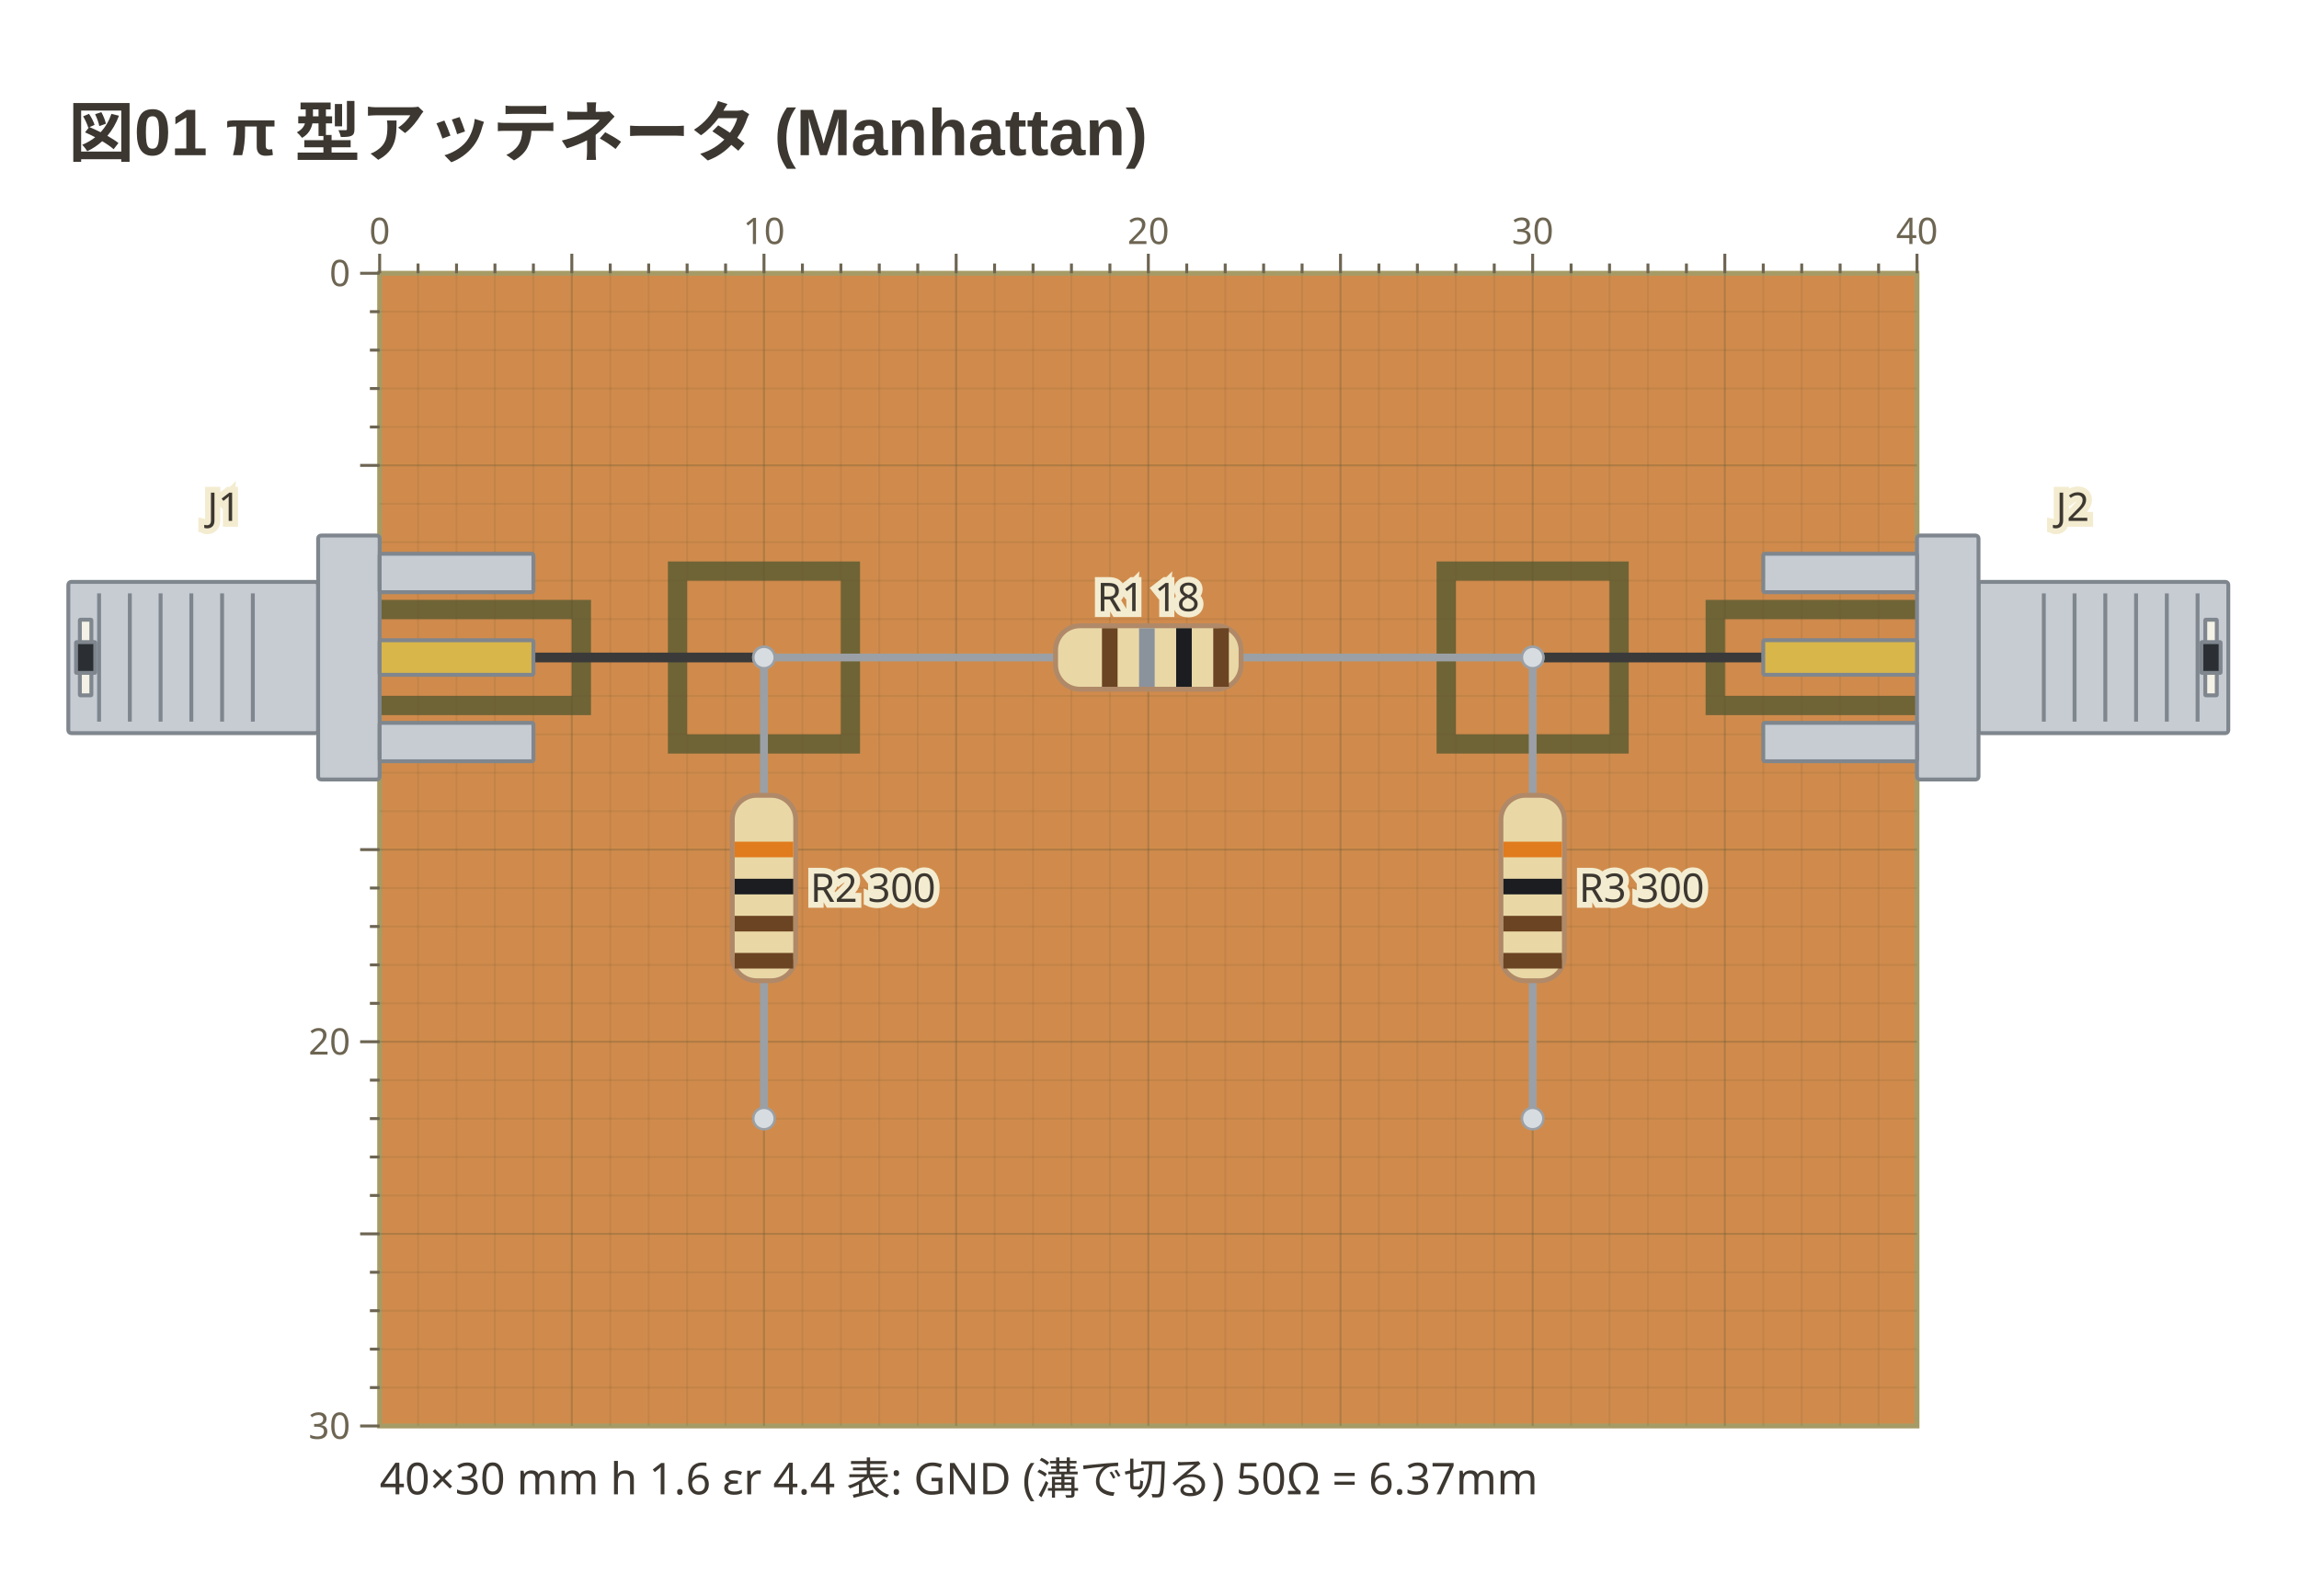
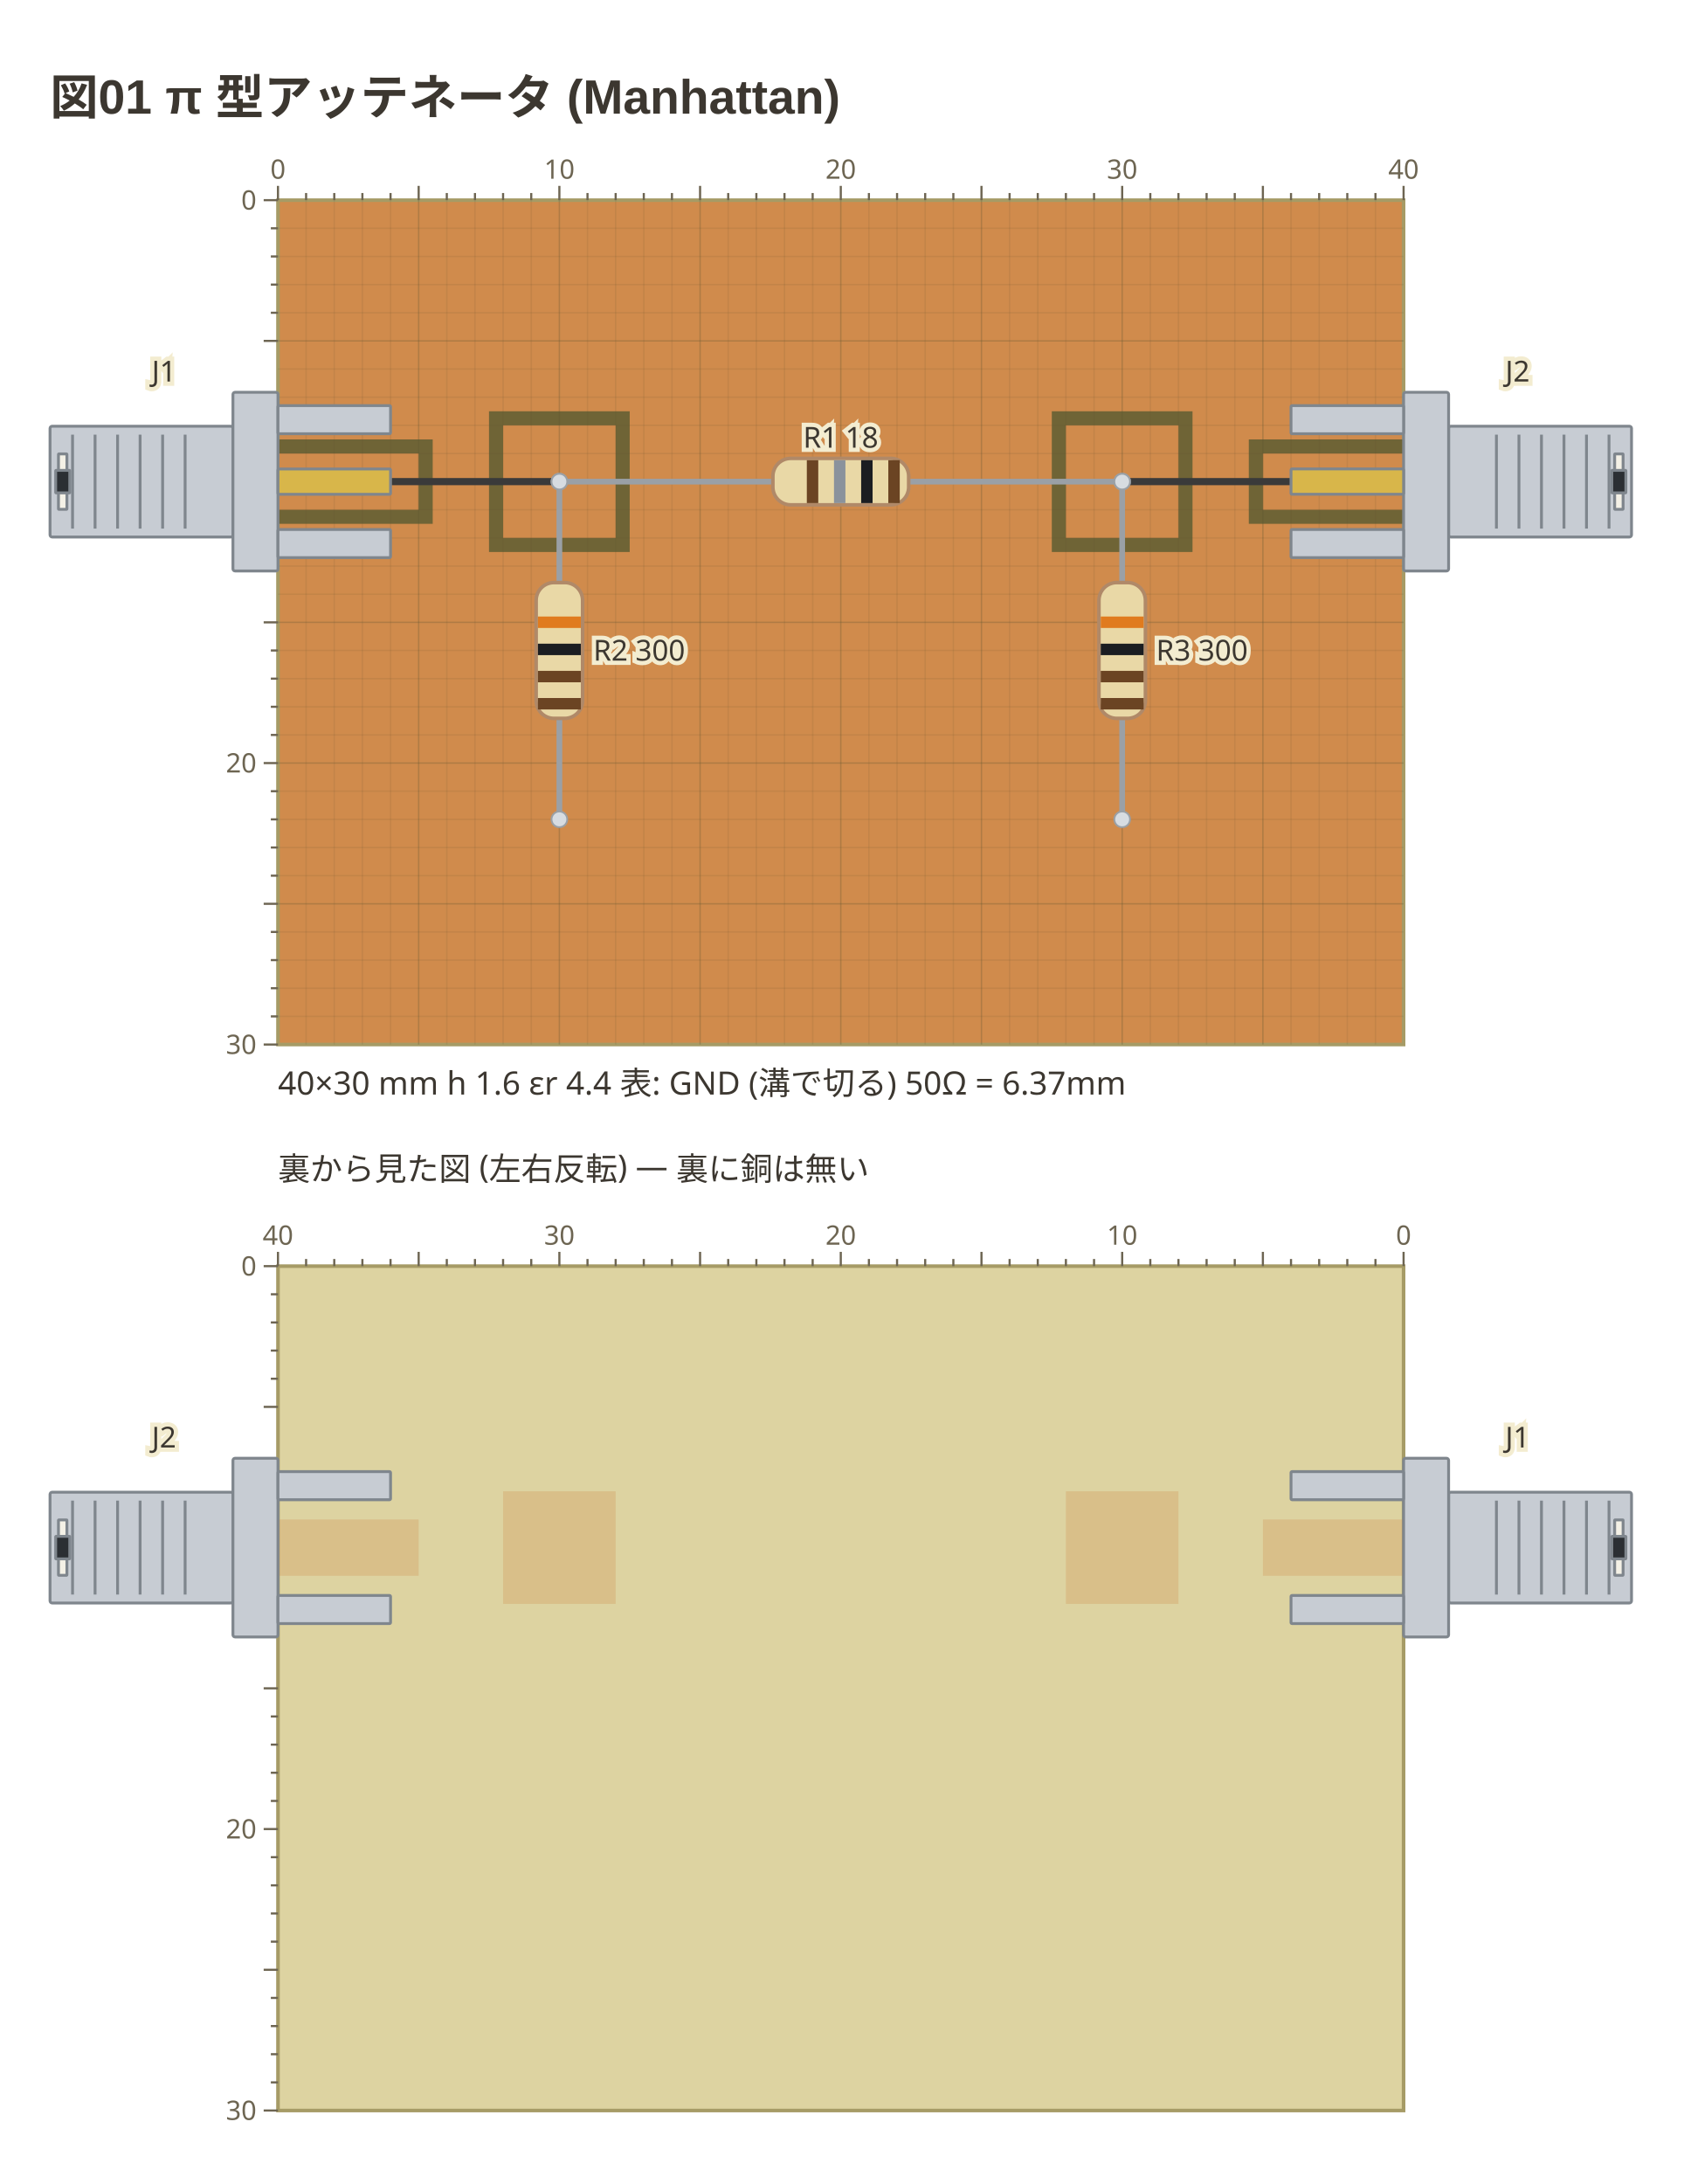
- <svg xmlns="http://www.w3.org/2000/svg" viewBox="0 0 471 327" width="471" height="327" data-copper-fence="0.1.1" role="img">
+ <svg xmlns="http://www.w3.org/2000/svg" viewBox="0 0 471 611" width="471" height="611" data-copper-fence="0.2.0" role="img">
  <text x="14" y="32" text-anchor="start" font-family="'Segoe UI', 'Helvetica Neue', Arial, 'Noto Sans', 'Hiragino Sans', 'Yu Gothic UI', 'Noto Sans CJK JP', sans-serif" fill="#3c3730" font-size="13.5" font-weight="600">図01 π 型アッテネータ (Manhattan)</text>
  <rect x="77.78" y="56" width="314.96" height="236.22" fill="#d08b4c" stroke="#a69b66" stroke-width="1" />
  <rect x="73.84" y="122.93" width="47.24" height="23.62" fill="#6f6436" />
  <rect x="349.43" y="122.93" width="47.24" height="23.62" fill="#6f6436" />
  <rect x="136.83" y="115.06" width="39.37" height="39.37" fill="#6f6436" />
  <rect x="294.31" y="115.06" width="39.37" height="39.37" fill="#6f6436" />
  <g data-net="S1" fill="#d08b4c">
    <rect x="77.78" y="126.87" width="39.37" height="15.75" />
  </g>
  <g data-net="S2" fill="#d08b4c">
    <rect x="353.37" y="126.87" width="39.37" height="15.75" />
  </g>
  <g data-net="P1" fill="#d08b4c">
    <rect x="140.77" y="118.99" width="31.5" height="31.5" />
  </g>
  <g data-net="P2" fill="#d08b4c">
    <rect x="298.25" y="118.99" width="31.5" height="31.5" />
  </g>
  <g stroke="#5c5230" stroke-width="0.4">
    <line x1="85.65" y1="56" x2="85.65" y2="292.22" stroke-opacity="0.12" />
    <line x1="93.53" y1="56" x2="93.53" y2="292.22" stroke-opacity="0.12" />
    <line x1="101.4" y1="56" x2="101.4" y2="292.22" stroke-opacity="0.12" />
    <line x1="109.28" y1="56" x2="109.28" y2="292.22" stroke-opacity="0.12" />
    <line x1="117.15" y1="56" x2="117.15" y2="292.22" stroke-opacity="0.28" />
    <line x1="125.02" y1="56" x2="125.02" y2="292.22" stroke-opacity="0.12" />
    <line x1="132.9" y1="56" x2="132.9" y2="292.22" stroke-opacity="0.12" />
    <line x1="140.77" y1="56" x2="140.77" y2="292.22" stroke-opacity="0.12" />
    <line x1="148.65" y1="56" x2="148.65" y2="292.22" stroke-opacity="0.12" />
    <line x1="156.52" y1="56" x2="156.52" y2="292.22" stroke-opacity="0.28" />
    <line x1="164.39" y1="56" x2="164.39" y2="292.22" stroke-opacity="0.12" />
    <line x1="172.27" y1="56" x2="172.27" y2="292.22" stroke-opacity="0.12" />
    <line x1="180.14" y1="56" x2="180.14" y2="292.22" stroke-opacity="0.12" />
    <line x1="188.02" y1="56" x2="188.02" y2="292.22" stroke-opacity="0.12" />
    <line x1="195.89" y1="56" x2="195.89" y2="292.22" stroke-opacity="0.28" />
    <line x1="203.76" y1="56" x2="203.76" y2="292.22" stroke-opacity="0.12" />
    <line x1="211.64" y1="56" x2="211.64" y2="292.22" stroke-opacity="0.12" />
    <line x1="219.51" y1="56" x2="219.51" y2="292.22" stroke-opacity="0.12" />
    <line x1="227.39" y1="56" x2="227.39" y2="292.22" stroke-opacity="0.12" />
    <line x1="235.26" y1="56" x2="235.26" y2="292.22" stroke-opacity="0.28" />
    <line x1="243.13" y1="56" x2="243.13" y2="292.22" stroke-opacity="0.12" />
    <line x1="251.01" y1="56" x2="251.01" y2="292.22" stroke-opacity="0.12" />
    <line x1="258.88" y1="56" x2="258.88" y2="292.22" stroke-opacity="0.12" />
    <line x1="266.76" y1="56" x2="266.76" y2="292.22" stroke-opacity="0.12" />
    <line x1="274.63" y1="56" x2="274.63" y2="292.22" stroke-opacity="0.28" />
    <line x1="282.5" y1="56" x2="282.5" y2="292.22" stroke-opacity="0.12" />
    <line x1="290.38" y1="56" x2="290.38" y2="292.22" stroke-opacity="0.12" />
    <line x1="298.25" y1="56" x2="298.25" y2="292.22" stroke-opacity="0.12" />
    <line x1="306.13" y1="56" x2="306.13" y2="292.22" stroke-opacity="0.12" />
    <line x1="314" y1="56" x2="314" y2="292.22" stroke-opacity="0.28" />
    <line x1="321.87" y1="56" x2="321.87" y2="292.22" stroke-opacity="0.12" />
    <line x1="329.75" y1="56" x2="329.75" y2="292.22" stroke-opacity="0.12" />
    <line x1="337.62" y1="56" x2="337.62" y2="292.22" stroke-opacity="0.12" />
    <line x1="345.5" y1="56" x2="345.5" y2="292.22" stroke-opacity="0.12" />
    <line x1="353.37" y1="56" x2="353.37" y2="292.22" stroke-opacity="0.28" />
    <line x1="361.24" y1="56" x2="361.24" y2="292.22" stroke-opacity="0.12" />
    <line x1="369.12" y1="56" x2="369.12" y2="292.22" stroke-opacity="0.12" />
    <line x1="376.99" y1="56" x2="376.99" y2="292.22" stroke-opacity="0.12" />
    <line x1="384.87" y1="56" x2="384.87" y2="292.22" stroke-opacity="0.12" />
    <line x1="77.78" y1="63.87" x2="392.74" y2="63.87" stroke-opacity="0.12" />
    <line x1="77.78" y1="71.75" x2="392.74" y2="71.75" stroke-opacity="0.12" />
    <line x1="77.78" y1="79.62" x2="392.74" y2="79.62" stroke-opacity="0.12" />
    <line x1="77.78" y1="87.5" x2="392.74" y2="87.5" stroke-opacity="0.12" />
    <line x1="77.78" y1="95.37" x2="392.74" y2="95.37" stroke-opacity="0.28" />
    <line x1="77.78" y1="103.24" x2="392.74" y2="103.24" stroke-opacity="0.12" />
    <line x1="77.78" y1="111.12" x2="392.74" y2="111.12" stroke-opacity="0.12" />
    <line x1="77.78" y1="118.99" x2="392.74" y2="118.99" stroke-opacity="0.12" />
    <line x1="77.78" y1="126.87" x2="392.74" y2="126.87" stroke-opacity="0.12" />
    <line x1="77.78" y1="134.74" x2="392.74" y2="134.74" stroke-opacity="0.28" />
    <line x1="77.78" y1="142.61" x2="392.74" y2="142.61" stroke-opacity="0.12" />
    <line x1="77.78" y1="150.49" x2="392.74" y2="150.49" stroke-opacity="0.12" />
    <line x1="77.78" y1="158.36" x2="392.74" y2="158.36" stroke-opacity="0.12" />
    <line x1="77.78" y1="166.24" x2="392.74" y2="166.24" stroke-opacity="0.12" />
    <line x1="77.78" y1="174.11" x2="392.74" y2="174.11" stroke-opacity="0.28" />
    <line x1="77.78" y1="181.98" x2="392.74" y2="181.98" stroke-opacity="0.12" />
    <line x1="77.78" y1="189.86" x2="392.74" y2="189.86" stroke-opacity="0.12" />
    <line x1="77.78" y1="197.73" x2="392.74" y2="197.73" stroke-opacity="0.12" />
    <line x1="77.78" y1="205.61" x2="392.74" y2="205.61" stroke-opacity="0.12" />
    <line x1="77.78" y1="213.48" x2="392.74" y2="213.48" stroke-opacity="0.28" />
    <line x1="77.78" y1="221.35" x2="392.74" y2="221.35" stroke-opacity="0.12" />
    <line x1="77.78" y1="229.23" x2="392.74" y2="229.23" stroke-opacity="0.12" />
    <line x1="77.78" y1="237.1" x2="392.74" y2="237.1" stroke-opacity="0.12" />
    <line x1="77.78" y1="244.98" x2="392.74" y2="244.98" stroke-opacity="0.12" />
    <line x1="77.78" y1="252.85" x2="392.74" y2="252.85" stroke-opacity="0.28" />
    <line x1="77.78" y1="260.72" x2="392.74" y2="260.72" stroke-opacity="0.12" />
    <line x1="77.78" y1="268.6" x2="392.74" y2="268.6" stroke-opacity="0.12" />
    <line x1="77.78" y1="276.47" x2="392.74" y2="276.47" stroke-opacity="0.12" />
    <line x1="77.78" y1="284.35" x2="392.74" y2="284.35" stroke-opacity="0.12" />
  </g>
  <line x1="97.46" y1="134.74" x2="156.52" y2="134.74" stroke="#3a3a3a" stroke-width="2" stroke-linecap="round" />
  <circle cx="97.46" cy="134.74" r="2" fill="#d7dce1" stroke="#3a3a3a" stroke-width="0.6" />
  <circle cx="156.52" cy="134.74" r="2" fill="#d7dce1" stroke="#3a3a3a" stroke-width="0.6" />
  <line x1="314" y1="134.74" x2="373.06" y2="134.74" stroke="#3a3a3a" stroke-width="2" stroke-linecap="round" />
  <circle cx="314" cy="134.74" r="2" fill="#d7dce1" stroke="#3a3a3a" stroke-width="0.6" />
  <circle cx="373.06" cy="134.74" r="2" fill="#d7dce1" stroke="#3a3a3a" stroke-width="0.6" />
  <g data-part="J1" transform="translate(77.78 134.74) rotate(0)">
    <rect x="-63.78" y="-15.5" width="51.18" height="31" rx="0.6" fill="#c7ccd3" stroke="#7f868d" stroke-width="0.8" />
    <line x1="-57.48" y1="-13.14" x2="-57.48" y2="13.14" stroke="#7f868d" stroke-width="0.8" />
    <line x1="-51.18" y1="-13.14" x2="-51.18" y2="13.14" stroke="#7f868d" stroke-width="0.8" />
    <line x1="-44.88" y1="-13.14" x2="-44.88" y2="13.14" stroke="#7f868d" stroke-width="0.8" />
    <line x1="-38.58" y1="-13.14" x2="-38.58" y2="13.14" stroke="#7f868d" stroke-width="0.8" />
    <line x1="-32.28" y1="-13.14" x2="-32.28" y2="13.14" stroke="#7f868d" stroke-width="0.8" />
    <line x1="-25.98" y1="-13.14" x2="-25.98" y2="13.14" stroke="#7f868d" stroke-width="0.8" />
    <rect x="-61.42" y="-7.75" width="2.36" height="15.5" rx="0.1" fill="#f4f1e6" stroke="#7f868d" stroke-width="0.8" />
    <rect x="-62.2" y="-3.15" width="3.94" height="6.3" rx="0.1" fill="#2b2f33" stroke="#7f868d" stroke-width="0.8" />
    <rect x="-12.6" y="-25" width="12.6" height="50" rx="0.6" fill="#c7ccd3" stroke="#7f868d" stroke-width="0.8" />
    <rect x="0" y="-21.26" width="31.5" height="7.87" rx="0.3" fill="#c7ccd3" stroke="#7f868d" stroke-width="0.8" />
    <rect x="0" y="13.39" width="31.5" height="7.87" rx="0.3" fill="#c7ccd3" stroke="#7f868d" stroke-width="0.8" />
    <rect x="0" y="-3.54" width="31.5" height="7.09" rx="0.3" fill="#d8b64a" stroke="#7f868d" stroke-width="0.8" />
  </g>
  <g data-part="J2" transform="translate(392.74 134.74) rotate(180)">
    <rect x="-63.78" y="-15.5" width="51.18" height="31" rx="0.6" fill="#c7ccd3" stroke="#7f868d" stroke-width="0.8" />
    <line x1="-57.48" y1="-13.14" x2="-57.48" y2="13.14" stroke="#7f868d" stroke-width="0.8" />
    <line x1="-51.18" y1="-13.14" x2="-51.18" y2="13.14" stroke="#7f868d" stroke-width="0.8" />
    <line x1="-44.88" y1="-13.14" x2="-44.88" y2="13.14" stroke="#7f868d" stroke-width="0.8" />
    <line x1="-38.58" y1="-13.14" x2="-38.58" y2="13.14" stroke="#7f868d" stroke-width="0.8" />
    <line x1="-32.28" y1="-13.14" x2="-32.28" y2="13.14" stroke="#7f868d" stroke-width="0.8" />
    <line x1="-25.98" y1="-13.14" x2="-25.98" y2="13.14" stroke="#7f868d" stroke-width="0.8" />
    <rect x="-61.42" y="-7.75" width="2.36" height="15.5" rx="0.1" fill="#f4f1e6" stroke="#7f868d" stroke-width="0.8" />
    <rect x="-62.2" y="-3.15" width="3.94" height="6.3" rx="0.1" fill="#2b2f33" stroke="#7f868d" stroke-width="0.8" />
    <rect x="-12.6" y="-25" width="12.6" height="50" rx="0.6" fill="#c7ccd3" stroke="#7f868d" stroke-width="0.8" />
    <rect x="0" y="-21.26" width="31.5" height="7.87" rx="0.3" fill="#c7ccd3" stroke="#7f868d" stroke-width="0.8" />
    <rect x="0" y="13.39" width="31.5" height="7.87" rx="0.3" fill="#c7ccd3" stroke="#7f868d" stroke-width="0.8" />
    <rect x="0" y="-3.54" width="31.5" height="7.09" rx="0.3" fill="#d8b64a" stroke="#7f868d" stroke-width="0.8" />
  </g>
  <g data-part="R1" transform="translate(235.26 134.74) rotate(0)">
    <line x1="-78.74" y1="0" x2="78.74" y2="0" stroke="#9aa0a6" stroke-width="1.6" stroke-linecap="round" />
    <circle cx="-78.74" cy="0" r="2.2" fill="#d7dce1" stroke="#9aa0a6" stroke-width="0.5" />
    <circle cx="78.74" cy="0" r="2.2" fill="#d7dce1" stroke="#9aa0a6" stroke-width="0.5" />
    <rect x="-19" y="-6.5" width="38" height="13" rx="5" fill="#e9d8a6" stroke="#b08968" />
    <rect x="-9.5" y="-6" width="3.2" height="12" fill="#6b4423" />
    <rect x="-1.9" y="-6" width="3.2" height="12" fill="#8a929c" />
    <rect x="5.7" y="-6" width="3.2" height="12" fill="#1b1d21" />
    <rect x="13.3" y="-6" width="3.2" height="12" fill="#6b4423" />
  </g>
  <g data-part="R2" transform="translate(156.52 181.98) rotate(90)">
    <line x1="-47.24" y1="0" x2="47.24" y2="0" stroke="#9aa0a6" stroke-width="1.6" stroke-linecap="round" />
    <circle cx="-47.24" cy="0" r="2.2" fill="#d7dce1" stroke="#9aa0a6" stroke-width="0.5" />
    <circle cx="47.24" cy="0" r="2.2" fill="#d7dce1" stroke="#9aa0a6" stroke-width="0.5" />
    <rect x="-19" y="-6.5" width="38" height="13" rx="5" fill="#e9d8a6" stroke="#b08968" />
    <rect x="-9.5" y="-6" width="3.2" height="12" fill="#e07b1e" />
    <rect x="-1.9" y="-6" width="3.2" height="12" fill="#1b1d21" />
    <rect x="5.7" y="-6" width="3.2" height="12" fill="#6b4423" />
    <rect x="13.3" y="-6" width="3.2" height="12" fill="#6b4423" />
  </g>
  <g data-part="R3" transform="translate(314 181.98) rotate(90)">
    <line x1="-47.24" y1="0" x2="47.24" y2="0" stroke="#9aa0a6" stroke-width="1.6" stroke-linecap="round" />
    <circle cx="-47.24" cy="0" r="2.2" fill="#d7dce1" stroke="#9aa0a6" stroke-width="0.5" />
    <circle cx="47.24" cy="0" r="2.2" fill="#d7dce1" stroke="#9aa0a6" stroke-width="0.5" />
    <rect x="-19" y="-6.5" width="38" height="13" rx="5" fill="#e9d8a6" stroke="#b08968" />
    <rect x="-9.5" y="-6" width="3.2" height="12" fill="#e07b1e" />
    <rect x="-1.9" y="-6" width="3.2" height="12" fill="#1b1d21" />
    <rect x="5.7" y="-6" width="3.2" height="12" fill="#6b4423" />
    <rect x="13.3" y="-6" width="3.2" height="12" fill="#6b4423" />
  </g>
  <text x="45.89" y="106.74" text-anchor="middle" font-family="ui-sans-serif, system-ui, sans-serif" stroke="#f3ecd0" stroke-width="2.4" paint-order="stroke" fill="#3c3730" font-size="8.1">J1</text>
  <text x="424.63" y="106.74" text-anchor="middle" font-family="ui-sans-serif, system-ui, sans-serif" stroke="#f3ecd0" stroke-width="2.4" paint-order="stroke" fill="#3c3730" font-size="8.1">J2</text>
  <text x="235.26" y="125.24" text-anchor="middle" font-family="ui-sans-serif, system-ui, sans-serif" stroke="#f3ecd0" stroke-width="2.4" paint-order="stroke" fill="#3c3730" font-size="8.1">R1 18</text>
  <text x="166.02" y="184.82" text-anchor="start" font-family="ui-sans-serif, system-ui, sans-serif" stroke="#f3ecd0" stroke-width="2.4" paint-order="stroke" fill="#3c3730" font-size="8.1">R2 300</text>
  <text x="323.5" y="184.82" text-anchor="start" font-family="ui-sans-serif, system-ui, sans-serif" stroke="#f3ecd0" stroke-width="2.4" paint-order="stroke" fill="#3c3730" font-size="8.1">R3 300</text>
  <g stroke="#6d6552" stroke-width="0.6">
    <line x1="77.78" y1="52" x2="77.78" y2="56" />
    <text x="77.78" y="50" text-anchor="middle" font-family="ui-sans-serif, system-ui, sans-serif" fill="#6d6552" font-size="7.5" stroke="none">0</text>
    <line x1="85.65" y1="54" x2="85.65" y2="56" />
    <line x1="93.53" y1="54" x2="93.53" y2="56" />
    <line x1="101.4" y1="54" x2="101.4" y2="56" />
    <line x1="109.28" y1="54" x2="109.28" y2="56" />
    <line x1="117.15" y1="52" x2="117.15" y2="56" />
    <line x1="125.02" y1="54" x2="125.02" y2="56" />
    <line x1="132.9" y1="54" x2="132.9" y2="56" />
    <line x1="140.77" y1="54" x2="140.77" y2="56" />
    <line x1="148.65" y1="54" x2="148.65" y2="56" />
    <line x1="156.52" y1="52" x2="156.52" y2="56" />
    <text x="156.52" y="50" text-anchor="middle" font-family="ui-sans-serif, system-ui, sans-serif" fill="#6d6552" font-size="7.5" stroke="none">10</text>
    <line x1="164.39" y1="54" x2="164.39" y2="56" />
    <line x1="172.27" y1="54" x2="172.27" y2="56" />
    <line x1="180.14" y1="54" x2="180.14" y2="56" />
    <line x1="188.02" y1="54" x2="188.02" y2="56" />
    <line x1="195.89" y1="52" x2="195.89" y2="56" />
    <line x1="203.76" y1="54" x2="203.76" y2="56" />
    <line x1="211.64" y1="54" x2="211.64" y2="56" />
    <line x1="219.51" y1="54" x2="219.51" y2="56" />
    <line x1="227.39" y1="54" x2="227.39" y2="56" />
    <line x1="235.26" y1="52" x2="235.26" y2="56" />
    <text x="235.26" y="50" text-anchor="middle" font-family="ui-sans-serif, system-ui, sans-serif" fill="#6d6552" font-size="7.5" stroke="none">20</text>
    <line x1="243.13" y1="54" x2="243.13" y2="56" />
    <line x1="251.01" y1="54" x2="251.01" y2="56" />
    <line x1="258.88" y1="54" x2="258.88" y2="56" />
    <line x1="266.76" y1="54" x2="266.76" y2="56" />
    <line x1="274.63" y1="52" x2="274.63" y2="56" />
    <line x1="282.5" y1="54" x2="282.5" y2="56" />
    <line x1="290.38" y1="54" x2="290.38" y2="56" />
    <line x1="298.25" y1="54" x2="298.25" y2="56" />
    <line x1="306.13" y1="54" x2="306.13" y2="56" />
    <line x1="314" y1="52" x2="314" y2="56" />
    <text x="314" y="50" text-anchor="middle" font-family="ui-sans-serif, system-ui, sans-serif" fill="#6d6552" font-size="7.5" stroke="none">30</text>
    <line x1="321.87" y1="54" x2="321.87" y2="56" />
    <line x1="329.75" y1="54" x2="329.75" y2="56" />
    <line x1="337.62" y1="54" x2="337.62" y2="56" />
    <line x1="345.5" y1="54" x2="345.5" y2="56" />
    <line x1="353.37" y1="52" x2="353.37" y2="56" />
    <line x1="361.24" y1="54" x2="361.24" y2="56" />
    <line x1="369.12" y1="54" x2="369.12" y2="56" />
    <line x1="376.99" y1="54" x2="376.99" y2="56" />
    <line x1="384.87" y1="54" x2="384.87" y2="56" />
    <line x1="392.74" y1="52" x2="392.74" y2="56" />
    <text x="392.74" y="50" text-anchor="middle" font-family="ui-sans-serif, system-ui, sans-serif" fill="#6d6552" font-size="7.5" stroke="none">40</text>
    <line x1="73.78" y1="56" x2="77.78" y2="56" />
    <text x="71.78" y="58.63" text-anchor="end" font-family="ui-sans-serif, system-ui, sans-serif" fill="#6d6552" font-size="7.5" stroke="none">0</text>
    <line x1="75.78" y1="63.87" x2="77.78" y2="63.87" />
    <line x1="75.78" y1="71.75" x2="77.78" y2="71.75" />
    <line x1="75.78" y1="79.62" x2="77.78" y2="79.62" />
    <line x1="75.78" y1="87.5" x2="77.78" y2="87.5" />
    <line x1="73.78" y1="95.37" x2="77.78" y2="95.37" />
    <line x1="73.78" y1="174.11" x2="77.78" y2="174.11" />
    <line x1="75.78" y1="181.98" x2="77.78" y2="181.98" />
    <line x1="75.78" y1="189.86" x2="77.78" y2="189.86" />
    <line x1="75.78" y1="197.73" x2="77.78" y2="197.73" />
    <line x1="75.78" y1="205.61" x2="77.78" y2="205.61" />
    <line x1="73.78" y1="213.48" x2="77.78" y2="213.48" />
    <text x="71.78" y="216.11" text-anchor="end" font-family="ui-sans-serif, system-ui, sans-serif" fill="#6d6552" font-size="7.5" stroke="none">20</text>
    <line x1="75.78" y1="221.35" x2="77.78" y2="221.35" />
    <line x1="75.78" y1="229.23" x2="77.78" y2="229.23" />
    <line x1="75.78" y1="237.1" x2="77.78" y2="237.1" />
    <line x1="75.78" y1="244.98" x2="77.78" y2="244.98" />
    <line x1="73.78" y1="252.85" x2="77.78" y2="252.85" />
    <line x1="75.78" y1="260.72" x2="77.78" y2="260.72" />
    <line x1="75.78" y1="268.6" x2="77.78" y2="268.6" />
    <line x1="75.78" y1="276.47" x2="77.78" y2="276.47" />
    <line x1="75.78" y1="284.35" x2="77.78" y2="284.35" />
    <line x1="73.78" y1="292.22" x2="77.78" y2="292.22" />
    <text x="71.78" y="294.85" text-anchor="end" font-family="ui-sans-serif, system-ui, sans-serif" fill="#6d6552" font-size="7.5" stroke="none">30</text>
  </g>
  <text x="77.78" y="306.22" text-anchor="start" font-family="ui-sans-serif, system-ui, sans-serif" fill="#3c3730" font-size="9">40×30 mm  h 1.6  εr 4.4  表: GND (溝で切る)   50Ω = 6.37mm</text>
+   <text x="77.78" y="330.22" text-anchor="start" font-family="ui-sans-serif, system-ui, sans-serif" fill="#3c3730" font-size="9">裏から見た図 (左右反転) — 裏に銅は無い</text>
+   <rect x="77.78" y="354.22" width="314.96" height="236.22" fill="#ddd3a1" stroke="#a69b66" stroke-width="1" />
+   <g opacity="0.28" fill="#d08b4c">
+     <rect x="353.37" y="425.09" width="39.37" height="15.75" />
+     <rect x="77.78" y="425.09" width="39.37" height="15.75" />
+     <rect x="298.25" y="417.21" width="31.5" height="31.5" />
+     <rect x="140.77" y="417.21" width="31.5" height="31.5" />
+   </g>
+   <g transform="translate(392.74 432.96) scale(-1 1) rotate(0)">
+     <rect x="-63.78" y="-15.5" width="51.18" height="31" rx="0.6" fill="#c7ccd3" stroke="#7f868d" stroke-width="0.8" />
+     <line x1="-57.48" y1="-13.14" x2="-57.48" y2="13.14" stroke="#7f868d" stroke-width="0.8" />
+     <line x1="-51.18" y1="-13.14" x2="-51.18" y2="13.14" stroke="#7f868d" stroke-width="0.8" />
+     <line x1="-44.88" y1="-13.14" x2="-44.88" y2="13.14" stroke="#7f868d" stroke-width="0.8" />
+     <line x1="-38.58" y1="-13.14" x2="-38.58" y2="13.14" stroke="#7f868d" stroke-width="0.8" />
+     <line x1="-32.28" y1="-13.14" x2="-32.28" y2="13.14" stroke="#7f868d" stroke-width="0.8" />
+     <line x1="-25.98" y1="-13.14" x2="-25.98" y2="13.14" stroke="#7f868d" stroke-width="0.8" />
+     <rect x="-61.42" y="-7.75" width="2.36" height="15.5" rx="0.1" fill="#f4f1e6" stroke="#7f868d" stroke-width="0.8" />
+     <rect x="-62.2" y="-3.15" width="3.94" height="6.3" rx="0.1" fill="#2b2f33" stroke="#7f868d" stroke-width="0.8" />
+     <rect x="-12.6" y="-25" width="12.6" height="50" rx="0.6" fill="#c7ccd3" stroke="#7f868d" stroke-width="0.8" />
+     <rect x="0" y="-21.26" width="31.5" height="7.87" rx="0.3" fill="#c7ccd3" stroke="#7f868d" stroke-width="0.8" />
+     <rect x="0" y="13.39" width="31.5" height="7.87" rx="0.3" fill="#c7ccd3" stroke="#7f868d" stroke-width="0.8" />
+   </g>
+   <text x="424.63" y="404.96" text-anchor="middle" font-family="ui-sans-serif, system-ui, sans-serif" stroke="#f3ecd0" stroke-width="2.4" paint-order="stroke" fill="#3c3730" font-size="8.1">J1</text>
+   <g transform="translate(77.78 432.96) scale(-1 1) rotate(180)">
+     <rect x="-63.78" y="-15.5" width="51.18" height="31" rx="0.6" fill="#c7ccd3" stroke="#7f868d" stroke-width="0.8" />
+     <line x1="-57.48" y1="-13.14" x2="-57.48" y2="13.14" stroke="#7f868d" stroke-width="0.8" />
+     <line x1="-51.18" y1="-13.14" x2="-51.18" y2="13.14" stroke="#7f868d" stroke-width="0.8" />
+     <line x1="-44.88" y1="-13.14" x2="-44.88" y2="13.14" stroke="#7f868d" stroke-width="0.8" />
+     <line x1="-38.58" y1="-13.14" x2="-38.58" y2="13.14" stroke="#7f868d" stroke-width="0.8" />
+     <line x1="-32.28" y1="-13.14" x2="-32.28" y2="13.14" stroke="#7f868d" stroke-width="0.8" />
+     <line x1="-25.98" y1="-13.14" x2="-25.98" y2="13.14" stroke="#7f868d" stroke-width="0.8" />
+     <rect x="-61.42" y="-7.75" width="2.36" height="15.5" rx="0.1" fill="#f4f1e6" stroke="#7f868d" stroke-width="0.8" />
+     <rect x="-62.2" y="-3.15" width="3.94" height="6.3" rx="0.1" fill="#2b2f33" stroke="#7f868d" stroke-width="0.8" />
+     <rect x="-12.6" y="-25" width="12.6" height="50" rx="0.6" fill="#c7ccd3" stroke="#7f868d" stroke-width="0.8" />
+     <rect x="0" y="-21.26" width="31.5" height="7.87" rx="0.3" fill="#c7ccd3" stroke="#7f868d" stroke-width="0.8" />
+     <rect x="0" y="13.39" width="31.5" height="7.87" rx="0.3" fill="#c7ccd3" stroke="#7f868d" stroke-width="0.8" />
+   </g>
+   <text x="45.89" y="404.96" text-anchor="middle" font-family="ui-sans-serif, system-ui, sans-serif" stroke="#f3ecd0" stroke-width="2.4" paint-order="stroke" fill="#3c3730" font-size="8.1">J2</text>
+   <g stroke="#6d6552" stroke-width="0.6">
+     <line x1="392.74" y1="350.22" x2="392.74" y2="354.22" />
+     <text x="392.74" y="348.22" text-anchor="middle" font-family="ui-sans-serif, system-ui, sans-serif" fill="#6d6552" font-size="7.5" stroke="none">0</text>
+     <line x1="384.87" y1="352.22" x2="384.87" y2="354.22" />
+     <line x1="376.99" y1="352.22" x2="376.99" y2="354.22" />
+     <line x1="369.12" y1="352.22" x2="369.12" y2="354.22" />
+     <line x1="361.24" y1="352.22" x2="361.24" y2="354.22" />
+     <line x1="353.37" y1="350.22" x2="353.37" y2="354.22" />
+     <line x1="345.5" y1="352.22" x2="345.5" y2="354.22" />
+     <line x1="337.62" y1="352.22" x2="337.62" y2="354.22" />
+     <line x1="329.75" y1="352.22" x2="329.75" y2="354.22" />
+     <line x1="321.87" y1="352.22" x2="321.87" y2="354.22" />
+     <line x1="314" y1="350.22" x2="314" y2="354.22" />
+     <text x="314" y="348.22" text-anchor="middle" font-family="ui-sans-serif, system-ui, sans-serif" fill="#6d6552" font-size="7.5" stroke="none">10</text>
+     <line x1="306.13" y1="352.22" x2="306.13" y2="354.22" />
+     <line x1="298.25" y1="352.22" x2="298.25" y2="354.22" />
+     <line x1="290.38" y1="352.22" x2="290.38" y2="354.22" />
+     <line x1="282.5" y1="352.22" x2="282.5" y2="354.22" />
+     <line x1="274.63" y1="350.22" x2="274.63" y2="354.22" />
+     <line x1="266.76" y1="352.22" x2="266.76" y2="354.22" />
+     <line x1="258.88" y1="352.22" x2="258.88" y2="354.22" />
+     <line x1="251.01" y1="352.22" x2="251.01" y2="354.22" />
+     <line x1="243.13" y1="352.22" x2="243.13" y2="354.22" />
+     <line x1="235.26" y1="350.22" x2="235.26" y2="354.22" />
+     <text x="235.26" y="348.22" text-anchor="middle" font-family="ui-sans-serif, system-ui, sans-serif" fill="#6d6552" font-size="7.5" stroke="none">20</text>
+     <line x1="227.39" y1="352.22" x2="227.39" y2="354.22" />
+     <line x1="219.51" y1="352.22" x2="219.51" y2="354.22" />
+     <line x1="211.64" y1="352.22" x2="211.64" y2="354.22" />
+     <line x1="203.76" y1="352.22" x2="203.76" y2="354.22" />
+     <line x1="195.89" y1="350.22" x2="195.89" y2="354.22" />
+     <line x1="188.02" y1="352.22" x2="188.02" y2="354.22" />
+     <line x1="180.14" y1="352.22" x2="180.14" y2="354.22" />
+     <line x1="172.27" y1="352.22" x2="172.27" y2="354.22" />
+     <line x1="164.39" y1="352.22" x2="164.39" y2="354.22" />
+     <line x1="156.52" y1="350.22" x2="156.52" y2="354.22" />
+     <text x="156.52" y="348.22" text-anchor="middle" font-family="ui-sans-serif, system-ui, sans-serif" fill="#6d6552" font-size="7.5" stroke="none">30</text>
+     <line x1="148.65" y1="352.22" x2="148.65" y2="354.22" />
+     <line x1="140.77" y1="352.22" x2="140.77" y2="354.22" />
+     <line x1="132.9" y1="352.22" x2="132.9" y2="354.22" />
+     <line x1="125.02" y1="352.22" x2="125.02" y2="354.22" />
+     <line x1="117.15" y1="350.22" x2="117.15" y2="354.22" />
+     <line x1="109.28" y1="352.22" x2="109.28" y2="354.22" />
+     <line x1="101.4" y1="352.22" x2="101.4" y2="354.22" />
+     <line x1="93.53" y1="352.22" x2="93.53" y2="354.22" />
+     <line x1="85.65" y1="352.22" x2="85.65" y2="354.22" />
+     <line x1="77.78" y1="350.22" x2="77.78" y2="354.22" />
+     <text x="77.78" y="348.22" text-anchor="middle" font-family="ui-sans-serif, system-ui, sans-serif" fill="#6d6552" font-size="7.5" stroke="none">40</text>
+     <line x1="73.78" y1="354.22" x2="77.78" y2="354.22" />
+     <text x="71.78" y="356.85" text-anchor="end" font-family="ui-sans-serif, system-ui, sans-serif" fill="#6d6552" font-size="7.5" stroke="none">0</text>
+     <line x1="75.78" y1="362.09" x2="77.78" y2="362.09" />
+     <line x1="75.78" y1="369.97" x2="77.78" y2="369.97" />
+     <line x1="75.78" y1="377.84" x2="77.78" y2="377.84" />
+     <line x1="75.78" y1="385.72" x2="77.78" y2="385.72" />
+     <line x1="73.78" y1="393.59" x2="77.78" y2="393.59" />
+     <line x1="73.78" y1="472.33" x2="77.78" y2="472.33" />
+     <line x1="75.78" y1="480.2" x2="77.78" y2="480.2" />
+     <line x1="75.78" y1="488.08" x2="77.78" y2="488.08" />
+     <line x1="75.78" y1="495.95" x2="77.78" y2="495.95" />
+     <line x1="75.78" y1="503.83" x2="77.78" y2="503.83" />
+     <line x1="73.78" y1="511.7" x2="77.78" y2="511.7" />
+     <text x="71.78" y="514.33" text-anchor="end" font-family="ui-sans-serif, system-ui, sans-serif" fill="#6d6552" font-size="7.5" stroke="none">20</text>
+     <line x1="75.78" y1="519.57" x2="77.78" y2="519.57" />
+     <line x1="75.78" y1="527.45" x2="77.78" y2="527.45" />
+     <line x1="75.78" y1="535.32" x2="77.78" y2="535.32" />
+     <line x1="75.78" y1="543.2" x2="77.78" y2="543.2" />
+     <line x1="73.78" y1="551.07" x2="77.78" y2="551.07" />
+     <line x1="75.78" y1="558.94" x2="77.78" y2="558.94" />
+     <line x1="75.78" y1="566.82" x2="77.78" y2="566.82" />
+     <line x1="75.78" y1="574.69" x2="77.78" y2="574.69" />
+     <line x1="75.78" y1="582.57" x2="77.78" y2="582.57" />
+     <line x1="73.78" y1="590.44" x2="77.78" y2="590.44" />
+     <text x="71.78" y="593.07" text-anchor="end" font-family="ui-sans-serif, system-ui, sans-serif" fill="#6d6552" font-size="7.5" stroke="none">30</text>
+   </g>
</svg>
